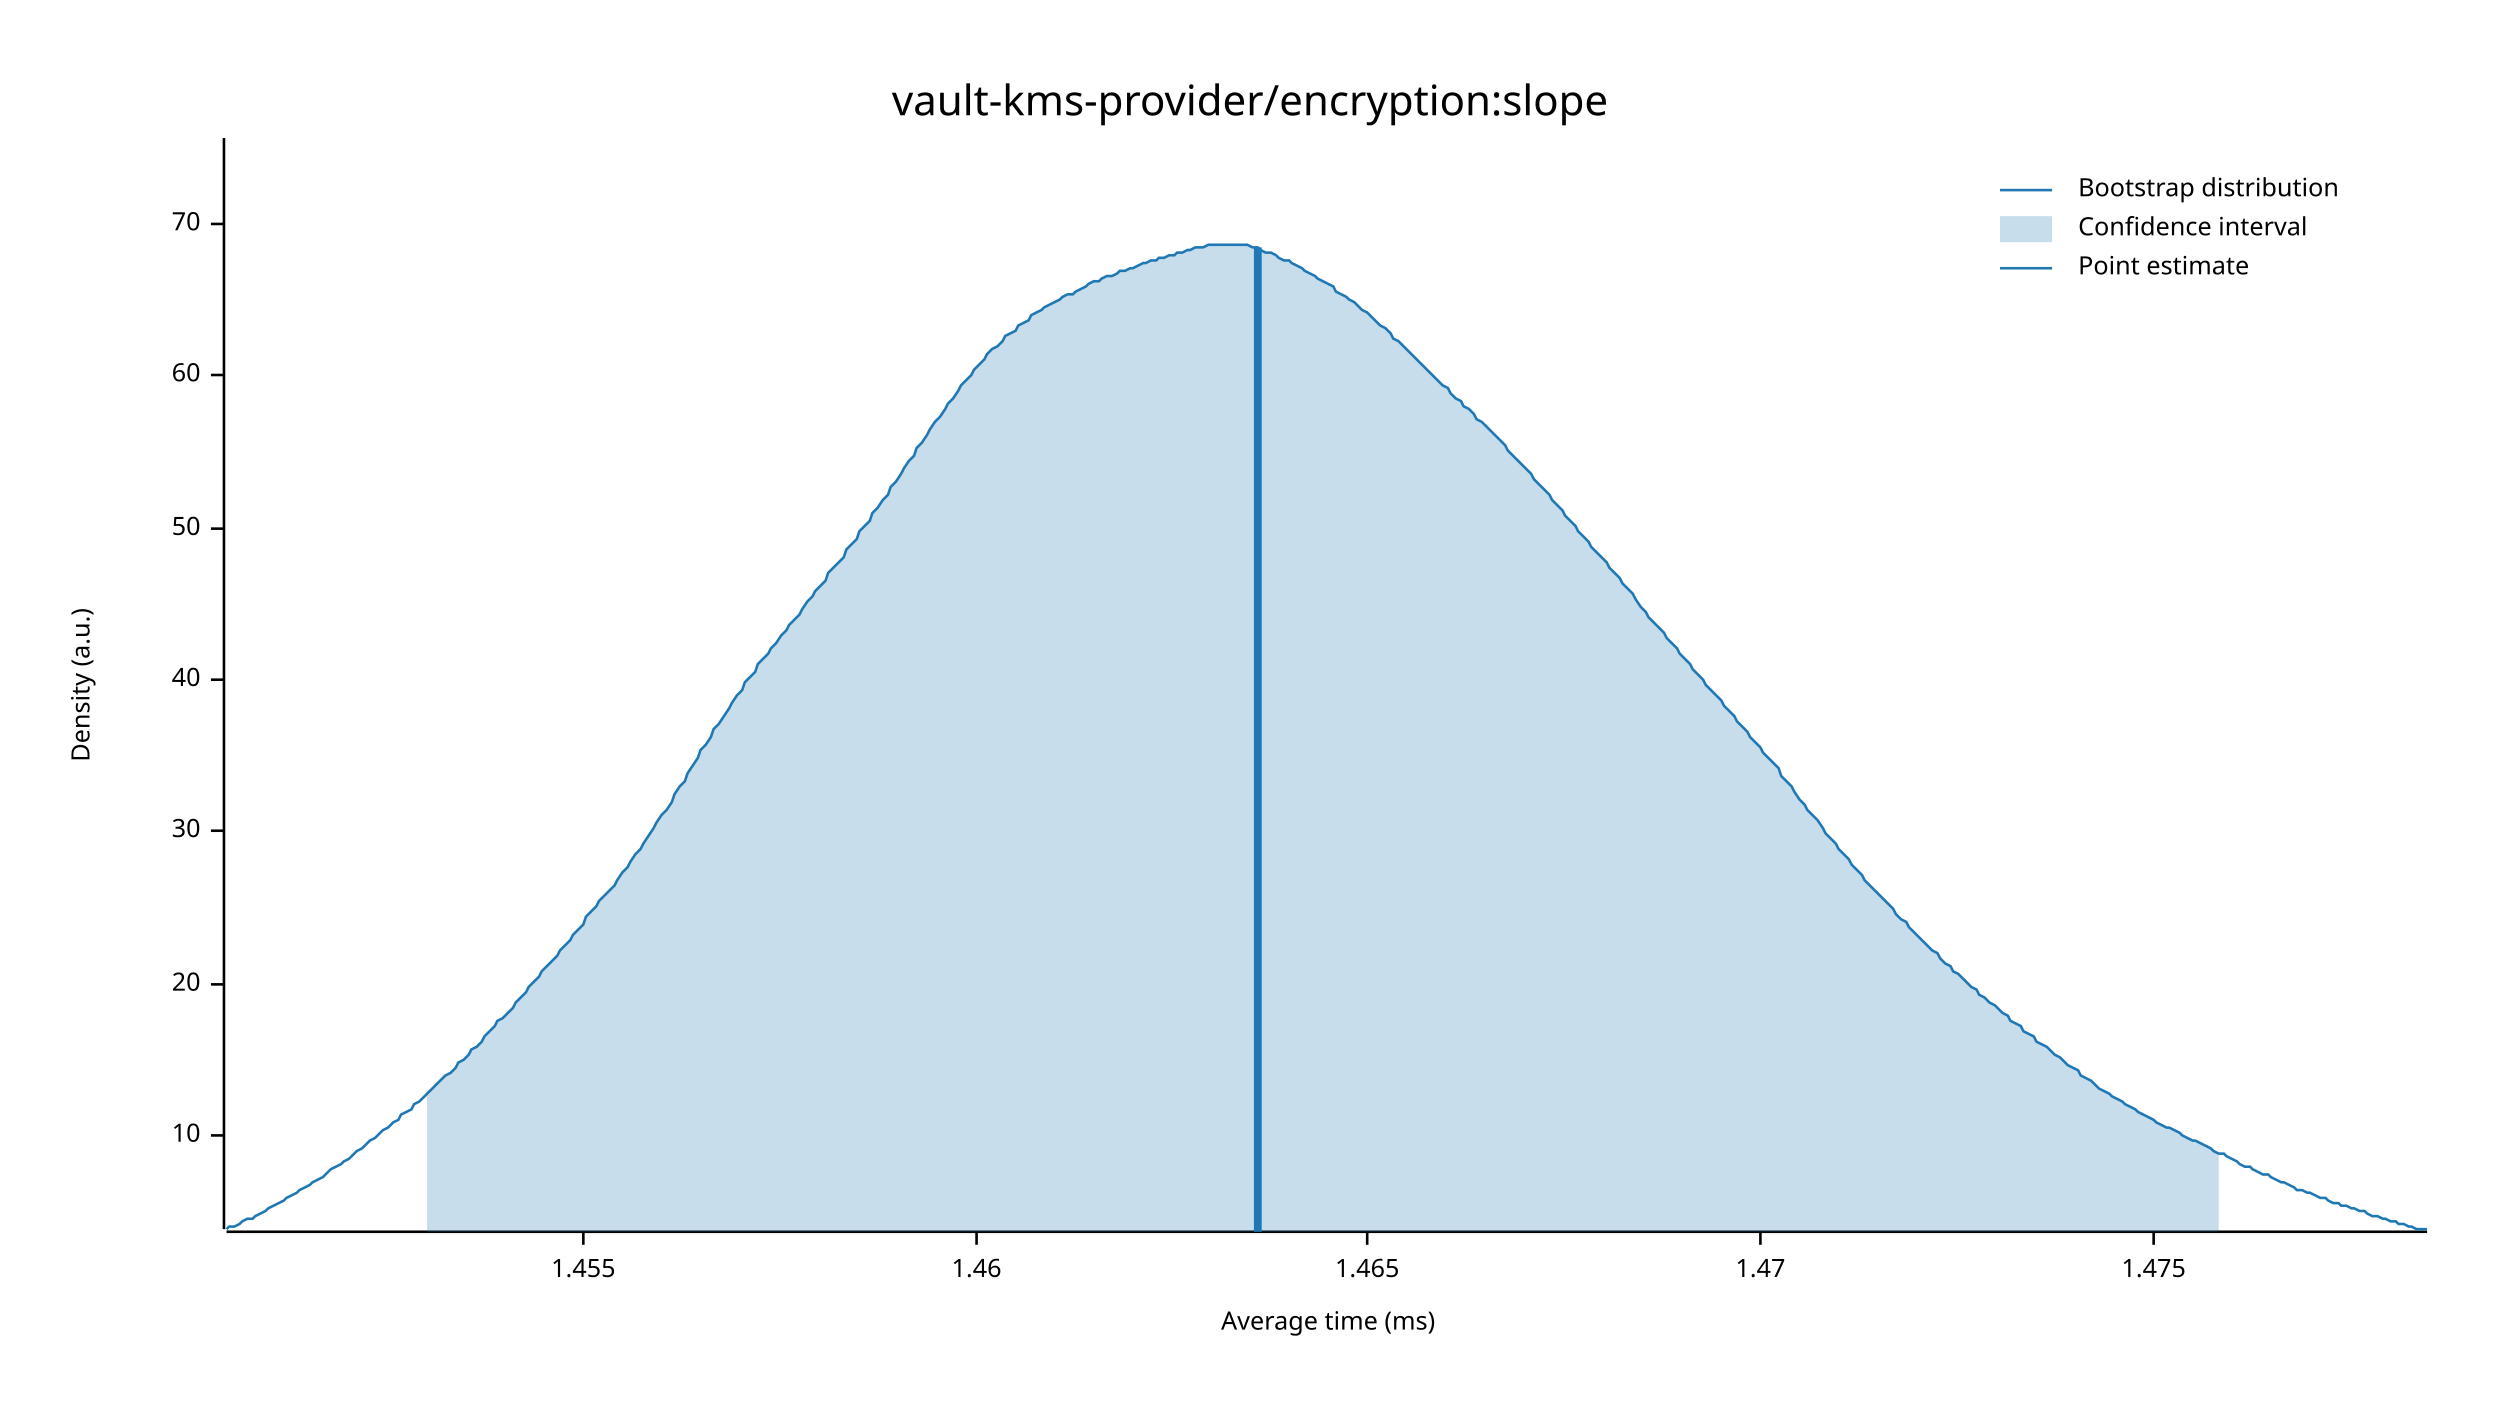
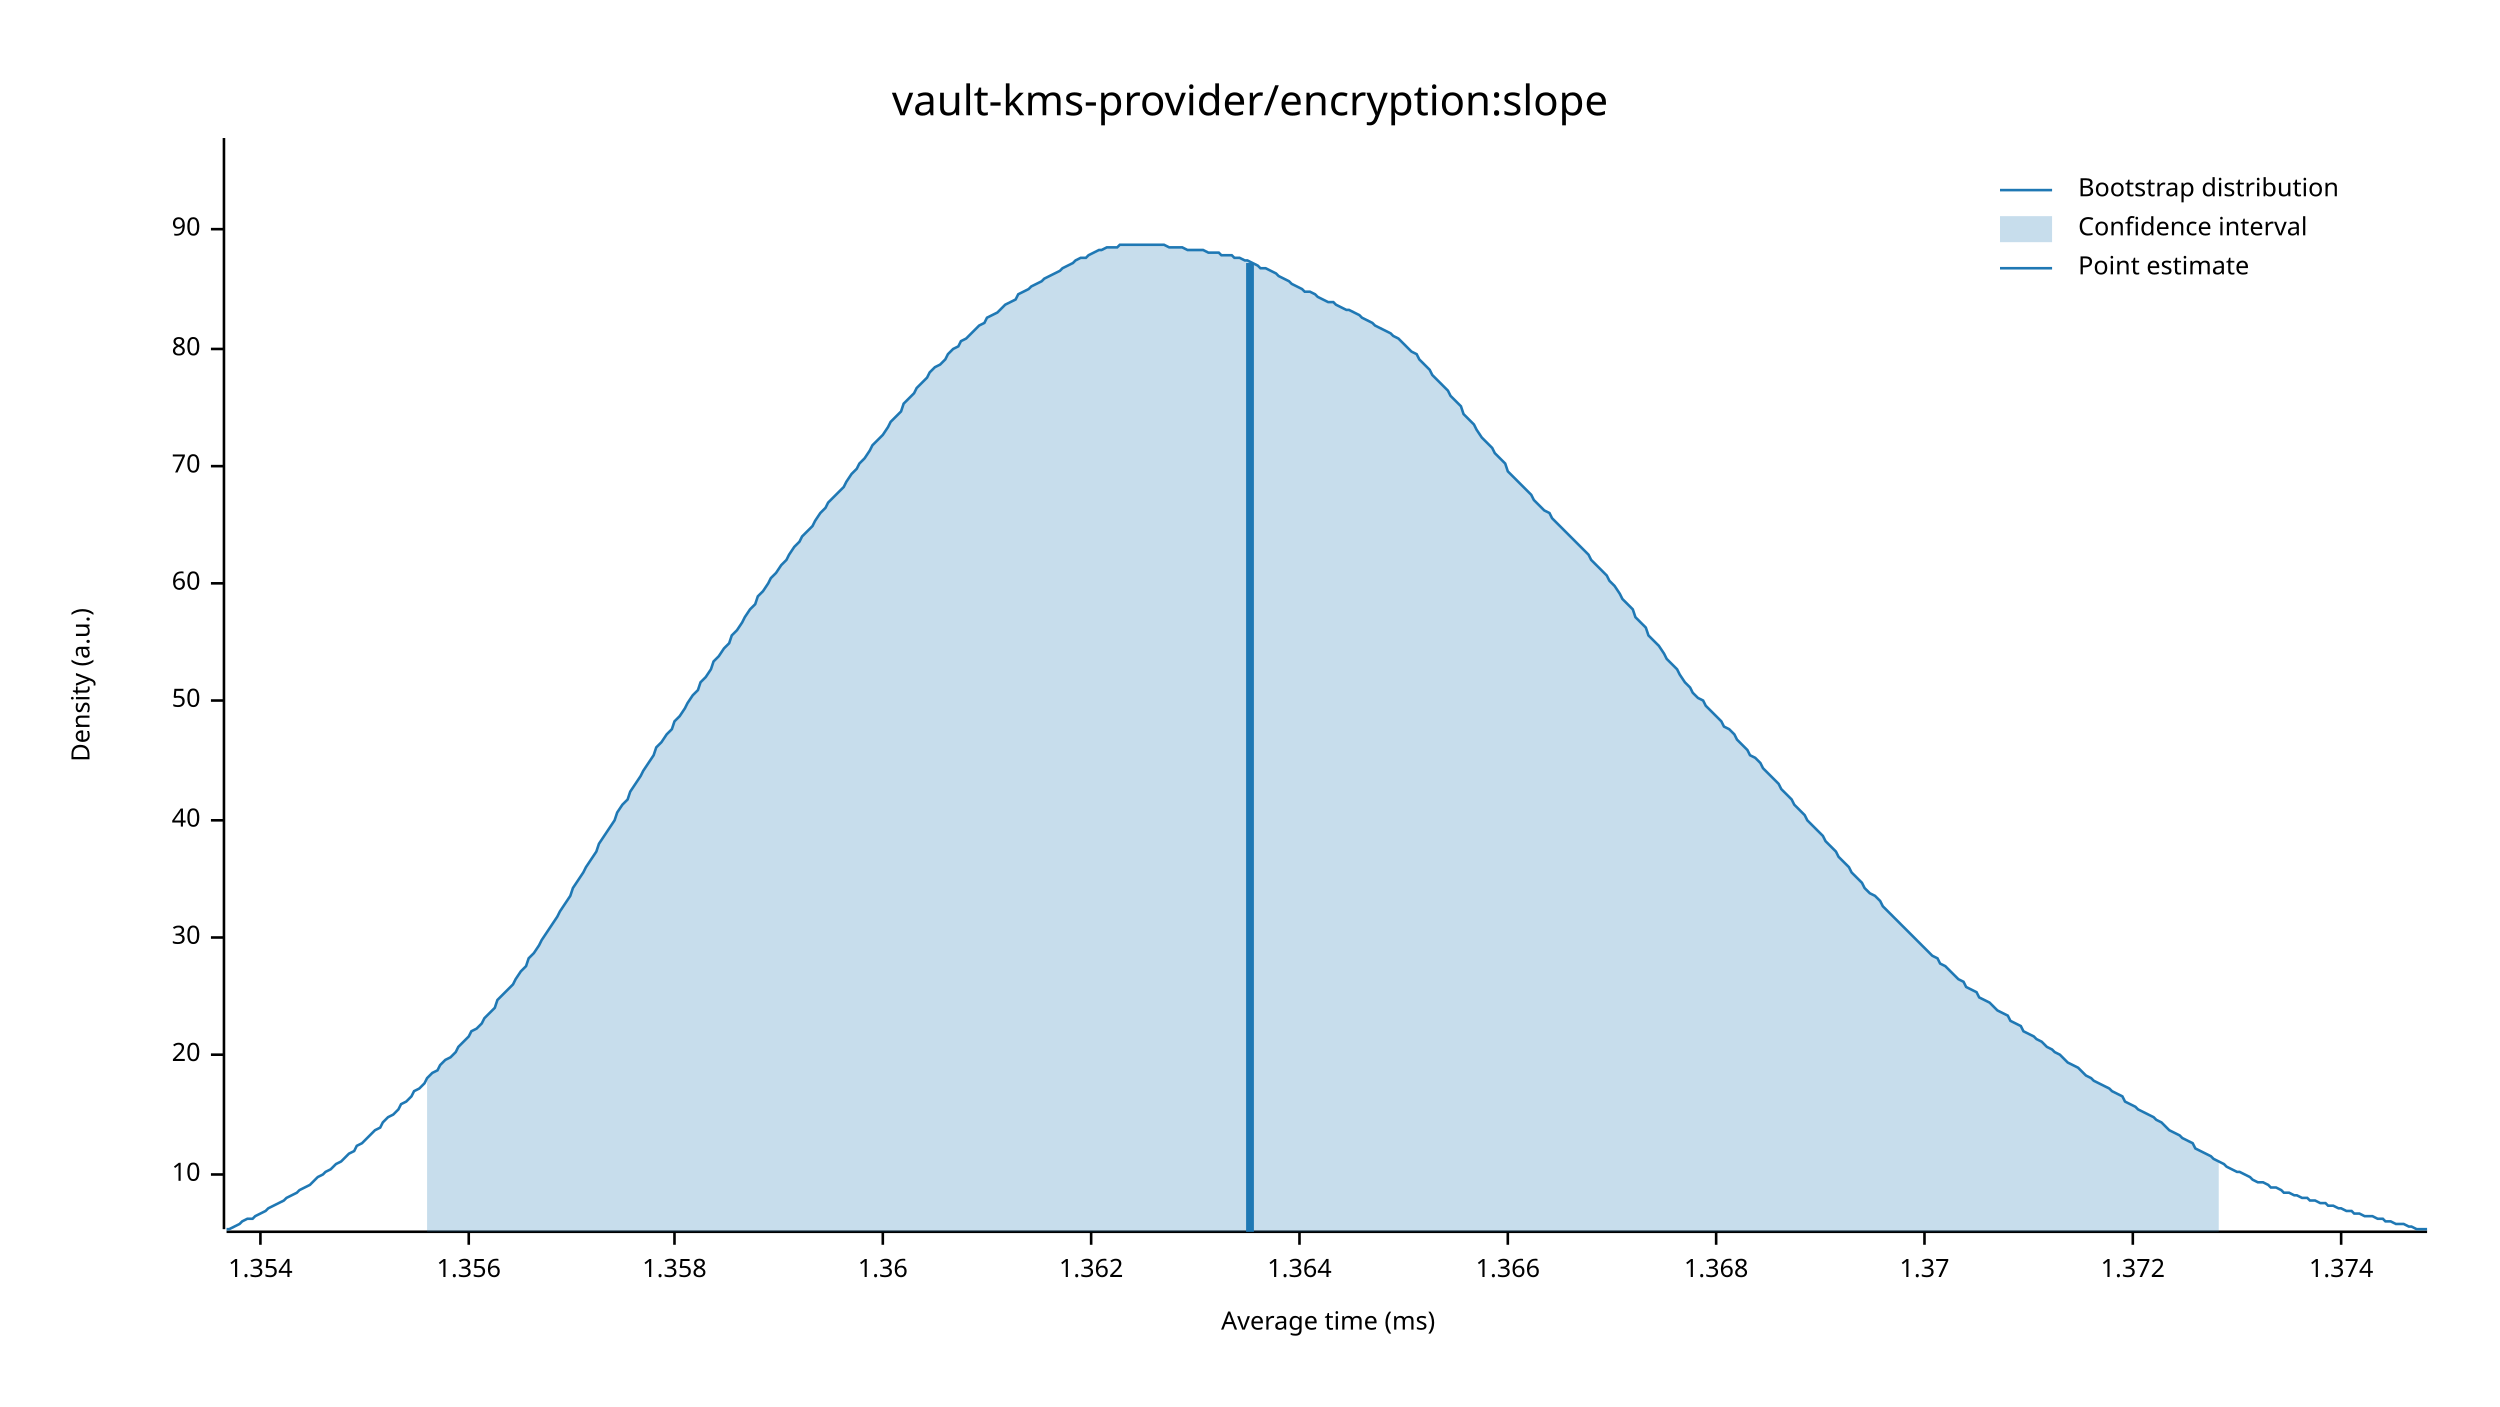
<svg xmlns="http://www.w3.org/2000/svg" width="960" height="540" viewBox="0 0 960 540">
  <text x="480" y="32" dy="0.76em" text-anchor="middle" font-family="sans-serif" font-size="16.129" opacity="1" fill="#000000">
vault-kms-provider/encryption:slope
</text>
  <text x="27" y="263" dy="0.76em" text-anchor="middle" font-family="sans-serif" font-size="9.677" opacity="1" fill="#000000" transform="rotate(270, 27, 263)">
Density (a.u.)
</text>
  <text x="510" y="513" dy="-0.5ex" text-anchor="middle" font-family="sans-serif" font-size="9.677" opacity="1" fill="#000000">
Average time (ms)
</text>
  <polyline fill="none" opacity="1" stroke="#000000" stroke-width="1" points="86,53 86,472 " />
-   <text x="77" y="436" dy="0.5ex" text-anchor="end" font-family="sans-serif" font-size="9.677" opacity="1" fill="#000000">
+   <text x="77" y="451" dy="0.5ex" text-anchor="end" font-family="sans-serif" font-size="9.677" opacity="1" fill="#000000">
10
</text>
-   <polyline fill="none" opacity="1" stroke="#000000" stroke-width="1" points="81,436 86,436 " />
-   <text x="77" y="378" dy="0.5ex" text-anchor="end" font-family="sans-serif" font-size="9.677" opacity="1" fill="#000000">
+   <polyline fill="none" opacity="1" stroke="#000000" stroke-width="1" points="81,451 86,451 " />
+   <text x="77" y="405" dy="0.5ex" text-anchor="end" font-family="sans-serif" font-size="9.677" opacity="1" fill="#000000">
20
</text>
-   <polyline fill="none" opacity="1" stroke="#000000" stroke-width="1" points="81,378 86,378 " />
-   <text x="77" y="319" dy="0.5ex" text-anchor="end" font-family="sans-serif" font-size="9.677" opacity="1" fill="#000000">
+   <polyline fill="none" opacity="1" stroke="#000000" stroke-width="1" points="81,405 86,405 " />
+   <text x="77" y="360" dy="0.5ex" text-anchor="end" font-family="sans-serif" font-size="9.677" opacity="1" fill="#000000">
30
</text>
-   <polyline fill="none" opacity="1" stroke="#000000" stroke-width="1" points="81,319 86,319 " />
-   <text x="77" y="261" dy="0.5ex" text-anchor="end" font-family="sans-serif" font-size="9.677" opacity="1" fill="#000000">
+   <polyline fill="none" opacity="1" stroke="#000000" stroke-width="1" points="81,360 86,360 " />
+   <text x="77" y="315" dy="0.5ex" text-anchor="end" font-family="sans-serif" font-size="9.677" opacity="1" fill="#000000">
40
</text>
-   <polyline fill="none" opacity="1" stroke="#000000" stroke-width="1" points="81,261 86,261 " />
-   <text x="77" y="203" dy="0.5ex" text-anchor="end" font-family="sans-serif" font-size="9.677" opacity="1" fill="#000000">
+   <polyline fill="none" opacity="1" stroke="#000000" stroke-width="1" points="81,315 86,315 " />
+   <text x="77" y="269" dy="0.5ex" text-anchor="end" font-family="sans-serif" font-size="9.677" opacity="1" fill="#000000">
50
</text>
-   <polyline fill="none" opacity="1" stroke="#000000" stroke-width="1" points="81,203 86,203 " />
-   <text x="77" y="144" dy="0.5ex" text-anchor="end" font-family="sans-serif" font-size="9.677" opacity="1" fill="#000000">
+   <polyline fill="none" opacity="1" stroke="#000000" stroke-width="1" points="81,269 86,269 " />
+   <text x="77" y="224" dy="0.5ex" text-anchor="end" font-family="sans-serif" font-size="9.677" opacity="1" fill="#000000">
60
</text>
-   <polyline fill="none" opacity="1" stroke="#000000" stroke-width="1" points="81,144 86,144 " />
-   <text x="77" y="86" dy="0.5ex" text-anchor="end" font-family="sans-serif" font-size="9.677" opacity="1" fill="#000000">
+   <polyline fill="none" opacity="1" stroke="#000000" stroke-width="1" points="81,224 86,224 " />
+   <text x="77" y="179" dy="0.5ex" text-anchor="end" font-family="sans-serif" font-size="9.677" opacity="1" fill="#000000">
70
</text>
-   <polyline fill="none" opacity="1" stroke="#000000" stroke-width="1" points="81,86 86,86 " />
+   <polyline fill="none" opacity="1" stroke="#000000" stroke-width="1" points="81,179 86,179 " />
+   <text x="77" y="134" dy="0.5ex" text-anchor="end" font-family="sans-serif" font-size="9.677" opacity="1" fill="#000000">
+ 80
+ </text>
+   <polyline fill="none" opacity="1" stroke="#000000" stroke-width="1" points="81,134 86,134 " />
+   <text x="77" y="88" dy="0.5ex" text-anchor="end" font-family="sans-serif" font-size="9.677" opacity="1" fill="#000000">
+ 90
+ </text>
+   <polyline fill="none" opacity="1" stroke="#000000" stroke-width="1" points="81,88 86,88 " />
  <polyline fill="none" opacity="1" stroke="#000000" stroke-width="1" points="87,473 932,473 " />
-   <text x="224" y="483" dy="0.76em" text-anchor="middle" font-family="sans-serif" font-size="9.677" opacity="1" fill="#000000">
- 1.455
+   <text x="100" y="483" dy="0.76em" text-anchor="middle" font-family="sans-serif" font-size="9.677" opacity="1" fill="#000000">
+ 1.354
</text>
-   <polyline fill="none" opacity="1" stroke="#000000" stroke-width="1" points="224,473 224,478 " />
-   <text x="375" y="483" dy="0.76em" text-anchor="middle" font-family="sans-serif" font-size="9.677" opacity="1" fill="#000000">
- 1.46
+   <polyline fill="none" opacity="1" stroke="#000000" stroke-width="1" points="100,473 100,478 " />
+   <text x="180" y="483" dy="0.76em" text-anchor="middle" font-family="sans-serif" font-size="9.677" opacity="1" fill="#000000">
+ 1.356
</text>
-   <polyline fill="none" opacity="1" stroke="#000000" stroke-width="1" points="375,473 375,478 " />
-   <text x="525" y="483" dy="0.76em" text-anchor="middle" font-family="sans-serif" font-size="9.677" opacity="1" fill="#000000">
- 1.465
+   <polyline fill="none" opacity="1" stroke="#000000" stroke-width="1" points="180,473 180,478 " />
+   <text x="259" y="483" dy="0.76em" text-anchor="middle" font-family="sans-serif" font-size="9.677" opacity="1" fill="#000000">
+ 1.358
</text>
-   <polyline fill="none" opacity="1" stroke="#000000" stroke-width="1" points="525,473 525,478 " />
-   <text x="676" y="483" dy="0.76em" text-anchor="middle" font-family="sans-serif" font-size="9.677" opacity="1" fill="#000000">
- 1.47
+   <polyline fill="none" opacity="1" stroke="#000000" stroke-width="1" points="259,473 259,478 " />
+   <text x="339" y="483" dy="0.76em" text-anchor="middle" font-family="sans-serif" font-size="9.677" opacity="1" fill="#000000">
+ 1.36
</text>
-   <polyline fill="none" opacity="1" stroke="#000000" stroke-width="1" points="676,473 676,478 " />
-   <text x="827" y="483" dy="0.76em" text-anchor="middle" font-family="sans-serif" font-size="9.677" opacity="1" fill="#000000">
- 1.475
+   <polyline fill="none" opacity="1" stroke="#000000" stroke-width="1" points="339,473 339,478 " />
+   <text x="419" y="483" dy="0.76em" text-anchor="middle" font-family="sans-serif" font-size="9.677" opacity="1" fill="#000000">
+ 1.362
</text>
-   <polyline fill="none" opacity="1" stroke="#000000" stroke-width="1" points="827,473 827,478 " />
-   <polyline fill="none" opacity="1" stroke="#1F78B4" stroke-width="1" points="87,472 88,471 90,471 92,470 93,469 95,468 97,468 98,467 100,466 102,465 103,464 105,463 107,462 109,461 110,460 112,459 114,458 115,457 117,456 119,455 120,454 122,453 124,452 125,451 127,449 129,448 131,447 132,446 134,445 136,443 137,442 139,441 141,439 142,438 144,437 146,435 147,434 149,433 151,431 153,430 154,428 156,427 158,426 159,424 161,423 163,421 164,420 166,418 168,416 169,415 171,413 173,412 175,410 176,408 178,407 180,405 181,403 183,402 185,400 186,398 188,396 190,394 191,392 193,391 195,389 197,387 198,385 200,383 202,381 203,379 205,377 207,375 208,373 210,371 212,369 214,367 215,365 217,363 219,361 220,359 222,357 224,355 225,352 227,350 229,348 230,346 232,344 234,342 236,340 237,338 239,335 241,333 242,331 244,328 246,326 247,324 249,321 251,318 252,316 254,313 256,311 258,308 259,305 261,302 263,300 264,297 266,294 268,291 269,288 271,286 273,283 274,280 276,278 278,275 280,272 281,270 283,267 285,265 286,262 288,260 290,258 291,255 293,253 295,251 296,249 298,247 300,244 302,242 303,240 305,238 307,236 308,234 310,231 312,229 313,227 315,225 317,223 318,220 320,218 322,216 324,214 325,211 327,209 329,207 330,204 332,202 334,200 335,197 337,195 339,192 341,190 342,187 344,185 346,182 347,180 349,177 351,175 352,172 354,170 356,167 357,165 359,162 361,160 363,157 364,155 366,153 368,150 369,148 371,146 373,144 374,142 376,140 378,138 379,136 381,134 383,133 385,131 386,129 388,128 390,127 391,125 393,124 395,123 396,121 398,120 400,119 401,118 403,117 405,116 407,115 408,114 410,113 412,113 413,112 415,111 417,110 418,109 420,108 422,108 423,107 425,106 427,106 429,105 430,104 432,104 434,103 435,103 437,102 439,101 440,101 442,100 444,100 445,99 447,99 449,98 451,98 452,97 454,97 456,96 457,96 459,95 461,95 462,95 464,94 466,94 468,94 469,94 471,94 473,94 474,94 476,94 478,94 479,94 481,95 483,95 484,96 486,97 488,97 490,98 491,99 493,100 495,100 496,101 498,102 500,103 501,104 503,105 505,106 506,107 508,108 510,109 512,110 513,112 515,113 517,114 518,115 520,116 522,118 523,119 525,120 527,122 528,123 530,125 532,126 534,128 535,130 537,131 539,133 540,134 542,136 544,138 545,139 547,141 549,143 550,144 552,146 554,148 556,149 557,151 559,153 561,154 562,156 564,157 566,159 567,161 569,162 571,164 573,166 574,167 576,169 578,171 579,173 581,175 583,177 584,178 586,180 588,182 589,184 591,186 593,188 595,190 596,192 598,194 600,196 601,198 603,200 605,202 606,204 608,206 610,208 611,210 613,212 615,214 617,216 618,218 620,220 622,222 623,224 625,226 627,228 628,230 630,233 632,235 633,237 635,239 637,241 639,243 640,245 642,247 644,249 645,251 647,253 649,255 650,257 652,259 654,261 655,263 657,265 659,267 661,269 662,271 664,273 666,275 667,277 669,279 671,281 672,283 674,285 676,287 677,289 679,291 681,293 683,295 684,298 686,300 688,302 689,304 691,307 693,309 694,311 696,313 698,315 700,318 701,320 703,322 705,324 706,326 708,328 710,330 711,332 713,334 715,336 716,338 718,340 720,342 722,344 723,345 725,347 727,349 728,351 730,353 732,354 733,356 735,358 737,360 738,361 740,363 742,365 744,366 745,368 747,370 749,371 750,373 752,374 754,376 755,377 757,379 759,380 760,382 762,383 764,385 766,386 767,387 769,389 771,390 772,392 774,393 776,394 777,396 779,397 781,398 782,400 784,401 786,402 788,404 789,405 791,406 793,408 794,409 796,410 798,411 799,413 801,414 803,415 804,416 806,418 808,419 810,420 811,421 813,422 815,423 816,424 818,425 820,426 821,427 823,428 825,429 827,430 828,431 830,432 832,433 833,433 835,434 837,435 838,436 840,437 842,438 843,438 845,439 847,440 849,441 850,442 852,443 854,443 855,444 857,445 859,446 860,447 862,448 864,448 865,449 867,450 869,451 871,451 872,452 874,453 876,454 877,454 879,455 881,456 882,457 884,457 886,458 887,458 889,459 891,460 893,460 894,461 896,462 898,462 899,463 901,463 903,464 904,464 906,465 908,465 909,466 911,467 913,467 915,468 916,468 918,469 920,469 921,470 923,470 925,471 926,471 928,472 930,472 932,472 " />
-   <polygon opacity="0.25" fill="#1F78B4" points="164,420 166,418 168,416 169,415 171,413 173,412 175,410 176,408 178,407 180,405 181,403 183,402 185,400 186,398 188,396 190,394 191,392 193,391 195,389 197,387 198,385 200,383 202,381 203,379 205,377 207,375 208,373 210,371 212,369 214,367 215,365 217,363 219,361 220,359 222,357 224,355 225,352 227,350 229,348 230,346 232,344 234,342 236,340 237,338 239,335 241,333 242,331 244,328 246,326 247,324 249,321 251,318 252,316 254,313 256,311 258,308 259,305 261,302 263,300 264,297 266,294 268,291 269,288 271,286 273,283 274,280 276,278 278,275 280,272 281,270 283,267 285,265 286,262 288,260 290,258 291,255 293,253 295,251 296,249 298,247 300,244 302,242 303,240 305,238 307,236 308,234 310,231 312,229 313,227 315,225 317,223 318,220 320,218 322,216 324,214 325,211 327,209 329,207 330,204 332,202 334,200 335,197 337,195 339,192 341,190 342,187 344,185 346,182 347,180 349,177 351,175 352,172 354,170 356,167 357,165 359,162 361,160 363,157 364,155 366,153 368,150 369,148 371,146 373,144 374,142 376,140 378,138 379,136 381,134 383,133 385,131 386,129 388,128 390,127 391,125 393,124 395,123 396,121 398,120 400,119 401,118 403,117 405,116 407,115 408,114 410,113 412,113 413,112 415,111 417,110 418,109 420,108 422,108 423,107 425,106 427,106 429,105 430,104 432,104 434,103 435,103 437,102 439,101 440,101 442,100 444,100 445,99 447,99 449,98 451,98 452,97 454,97 456,96 457,96 459,95 461,95 462,95 464,94 466,94 468,94 469,94 471,94 473,94 474,94 476,94 478,94 479,94 481,95 483,95 484,96 486,97 488,97 490,98 491,99 493,100 495,100 496,101 498,102 500,103 501,104 503,105 505,106 506,107 508,108 510,109 512,110 513,112 515,113 517,114 518,115 520,116 522,118 523,119 525,120 527,122 528,123 530,125 532,126 534,128 535,130 537,131 539,133 540,134 542,136 544,138 545,139 547,141 549,143 550,144 552,146 554,148 556,149 557,151 559,153 561,154 562,156 564,157 566,159 567,161 569,162 571,164 573,166 574,167 576,169 578,171 579,173 581,175 583,177 584,178 586,180 588,182 589,184 591,186 593,188 595,190 596,192 598,194 600,196 601,198 603,200 605,202 606,204 608,206 610,208 611,210 613,212 615,214 617,216 618,218 620,220 622,222 623,224 625,226 627,228 628,230 630,233 632,235 633,237 635,239 637,241 639,243 640,245 642,247 644,249 645,251 647,253 649,255 650,257 652,259 654,261 655,263 657,265 659,267 661,269 662,271 664,273 666,275 667,277 669,279 671,281 672,283 674,285 676,287 677,289 679,291 681,293 683,295 684,298 686,300 688,302 689,304 691,307 693,309 694,311 696,313 698,315 700,318 701,320 703,322 705,324 706,326 708,328 710,330 711,332 713,334 715,336 716,338 718,340 720,342 722,344 723,345 725,347 727,349 728,351 730,353 732,354 733,356 735,358 737,360 738,361 740,363 742,365 744,366 745,368 747,370 749,371 750,373 752,374 754,376 755,377 757,379 759,380 760,382 762,383 764,385 766,386 767,387 769,389 771,390 772,392 774,393 776,394 777,396 779,397 781,398 782,400 784,401 786,402 788,404 789,405 791,406 793,408 794,409 796,410 798,411 799,413 801,414 803,415 804,416 806,418 808,419 810,420 811,421 813,422 815,423 816,424 818,425 820,426 821,427 823,428 825,429 827,430 828,431 830,432 832,433 833,433 835,434 837,435 838,436 840,437 842,438 843,438 845,439 847,440 849,441 850,442 852,443 852,473 164,473 " />
-   <polyline fill="none" opacity="1" stroke="#1F78B4" stroke-width="3" points="483,473 483,95 " />
+   <polyline fill="none" opacity="1" stroke="#000000" stroke-width="1" points="419,473 419,478 " />
+   <text x="499" y="483" dy="0.76em" text-anchor="middle" font-family="sans-serif" font-size="9.677" opacity="1" fill="#000000">
+ 1.364
+ </text>
+   <polyline fill="none" opacity="1" stroke="#000000" stroke-width="1" points="499,473 499,478 " />
+   <text x="579" y="483" dy="0.76em" text-anchor="middle" font-family="sans-serif" font-size="9.677" opacity="1" fill="#000000">
+ 1.366
+ </text>
+   <polyline fill="none" opacity="1" stroke="#000000" stroke-width="1" points="579,473 579,478 " />
+   <text x="659" y="483" dy="0.76em" text-anchor="middle" font-family="sans-serif" font-size="9.677" opacity="1" fill="#000000">
+ 1.368
+ </text>
+   <polyline fill="none" opacity="1" stroke="#000000" stroke-width="1" points="659,473 659,478 " />
+   <text x="739" y="483" dy="0.76em" text-anchor="middle" font-family="sans-serif" font-size="9.677" opacity="1" fill="#000000">
+ 1.37
+ </text>
+   <polyline fill="none" opacity="1" stroke="#000000" stroke-width="1" points="739,473 739,478 " />
+   <text x="819" y="483" dy="0.76em" text-anchor="middle" font-family="sans-serif" font-size="9.677" opacity="1" fill="#000000">
+ 1.372
+ </text>
+   <polyline fill="none" opacity="1" stroke="#000000" stroke-width="1" points="819,473 819,478 " />
+   <text x="899" y="483" dy="0.76em" text-anchor="middle" font-family="sans-serif" font-size="9.677" opacity="1" fill="#000000">
+ 1.374
+ </text>
+   <polyline fill="none" opacity="1" stroke="#000000" stroke-width="1" points="899,473 899,478 " />
+   <polyline fill="none" opacity="1" stroke="#1F78B4" stroke-width="1" points="87,472 88,472 90,471 92,470 93,469 95,468 97,468 98,467 100,466 102,465 103,464 105,463 107,462 109,461 110,460 112,459 114,458 115,457 117,456 119,455 120,454 122,452 124,451 125,450 127,449 129,447 131,446 132,445 134,443 136,442 137,440 139,439 141,437 142,436 144,434 146,433 147,431 149,429 151,428 153,426 154,424 156,423 158,421 159,419 161,418 163,416 164,414 166,412 168,411 169,409 171,407 173,406 175,404 176,402 178,400 180,398 181,396 183,395 185,393 186,391 188,389 190,387 191,384 193,382 195,380 197,378 198,376 200,373 202,371 203,368 205,366 207,363 208,361 210,358 212,355 214,352 215,350 217,347 219,344 220,341 222,338 224,335 225,333 227,330 229,327 230,324 232,321 234,318 236,315 237,312 239,309 241,307 242,304 244,301 246,298 247,296 249,293 251,290 252,287 254,285 256,282 258,280 259,277 261,275 263,272 264,270 266,267 268,265 269,262 271,260 273,257 274,254 276,252 278,249 280,247 281,244 283,242 285,239 286,237 288,234 290,232 291,229 293,227 295,224 296,222 298,220 300,217 302,215 303,213 305,210 307,208 308,206 310,204 312,202 313,200 315,197 317,195 318,193 320,191 322,189 324,187 325,185 327,182 329,180 330,178 332,176 334,173 335,171 337,169 339,167 341,164 342,162 344,160 346,158 347,155 349,153 351,151 352,149 354,147 356,145 357,143 359,141 361,140 363,138 364,136 366,134 368,133 369,131 371,130 373,128 374,127 376,125 378,124 379,122 381,121 383,120 385,118 386,117 388,116 390,115 391,113 393,112 395,111 396,110 398,109 400,108 401,107 403,106 405,105 407,104 408,103 410,102 412,101 413,100 415,99 417,99 418,98 420,97 422,96 423,96 425,95 427,95 429,95 430,94 432,94 434,94 435,94 437,94 439,94 440,94 442,94 444,94 445,94 447,94 449,95 451,95 452,95 454,95 456,96 457,96 459,96 461,96 462,96 464,97 466,97 468,97 469,98 471,98 473,98 474,99 476,99 478,100 479,100 481,101 483,102 484,103 486,103 488,104 490,105 491,106 493,107 495,108 496,109 498,110 500,111 501,112 503,112 505,113 506,114 508,115 510,116 512,116 513,117 515,118 517,119 518,119 520,120 522,121 523,122 525,123 527,124 528,125 530,126 532,127 534,128 535,129 537,130 539,132 540,133 542,135 544,136 545,138 547,140 549,142 550,144 552,146 554,148 556,150 557,152 559,154 561,156 562,159 564,161 566,163 567,165 569,168 571,170 573,172 574,174 576,176 578,178 579,181 581,183 583,185 584,186 586,188 588,190 589,192 591,194 593,196 595,197 596,199 598,201 600,203 601,204 603,206 605,208 606,209 608,211 610,213 611,215 613,217 615,219 617,221 618,223 620,225 622,228 623,230 625,232 627,234 628,237 630,239 632,241 633,244 635,246 637,248 639,251 640,253 642,255 644,257 645,259 647,262 649,264 650,266 652,268 654,269 655,271 657,273 659,275 661,277 662,279 664,280 666,282 667,284 669,286 671,288 672,290 674,291 676,293 677,295 679,297 681,299 683,301 684,303 686,305 688,307 689,309 691,311 693,313 694,315 696,317 698,319 700,321 701,323 703,325 705,327 706,329 708,331 710,333 711,335 713,337 715,339 716,341 718,343 720,344 722,346 723,348 725,350 727,352 728,353 730,355 732,357 733,358 735,360 737,362 738,363 740,365 742,367 744,368 745,370 747,371 749,373 750,374 752,376 754,377 755,379 757,380 759,381 760,383 762,384 764,385 766,387 767,388 769,389 771,390 772,392 774,393 776,394 777,396 779,397 781,398 782,399 784,400 786,402 788,403 789,404 791,405 793,407 794,408 796,409 798,410 799,411 801,413 803,414 804,415 806,416 808,417 810,418 811,419 813,420 815,421 816,423 818,424 820,425 821,426 823,427 825,428 827,429 828,430 830,431 832,433 833,434 835,435 837,436 838,437 840,438 842,439 843,441 845,442 847,443 849,444 850,445 852,446 854,447 855,448 857,449 859,450 860,450 862,451 864,452 865,453 867,454 869,454 871,455 872,456 874,456 876,457 877,458 879,458 881,459 882,459 884,460 886,460 887,461 889,461 891,462 893,462 894,463 896,463 898,464 899,464 901,465 903,465 904,466 906,466 908,467 909,467 911,467 913,468 915,468 916,469 918,469 920,470 921,470 923,470 925,471 926,471 928,472 930,472 932,472 " />
+   <polygon opacity="0.25" fill="#1F78B4" points="164,414 166,412 168,411 169,409 171,407 173,406 175,404 176,402 178,400 180,398 181,396 183,395 185,393 186,391 188,389 190,387 191,384 193,382 195,380 197,378 198,376 200,373 202,371 203,368 205,366 207,363 208,361 210,358 212,355 214,352 215,350 217,347 219,344 220,341 222,338 224,335 225,333 227,330 229,327 230,324 232,321 234,318 236,315 237,312 239,309 241,307 242,304 244,301 246,298 247,296 249,293 251,290 252,287 254,285 256,282 258,280 259,277 261,275 263,272 264,270 266,267 268,265 269,262 271,260 273,257 274,254 276,252 278,249 280,247 281,244 283,242 285,239 286,237 288,234 290,232 291,229 293,227 295,224 296,222 298,220 300,217 302,215 303,213 305,210 307,208 308,206 310,204 312,202 313,200 315,197 317,195 318,193 320,191 322,189 324,187 325,185 327,182 329,180 330,178 332,176 334,173 335,171 337,169 339,167 341,164 342,162 344,160 346,158 347,155 349,153 351,151 352,149 354,147 356,145 357,143 359,141 361,140 363,138 364,136 366,134 368,133 369,131 371,130 373,128 374,127 376,125 378,124 379,122 381,121 383,120 385,118 386,117 388,116 390,115 391,113 393,112 395,111 396,110 398,109 400,108 401,107 403,106 405,105 407,104 408,103 410,102 412,101 413,100 415,99 417,99 418,98 420,97 422,96 423,96 425,95 427,95 429,95 430,94 432,94 434,94 435,94 437,94 439,94 440,94 442,94 444,94 445,94 447,94 449,95 451,95 452,95 454,95 456,96 457,96 459,96 461,96 462,96 464,97 466,97 468,97 469,98 471,98 473,98 474,99 476,99 478,100 479,100 481,101 483,102 484,103 486,103 488,104 490,105 491,106 493,107 495,108 496,109 498,110 500,111 501,112 503,112 505,113 506,114 508,115 510,116 512,116 513,117 515,118 517,119 518,119 520,120 522,121 523,122 525,123 527,124 528,125 530,126 532,127 534,128 535,129 537,130 539,132 540,133 542,135 544,136 545,138 547,140 549,142 550,144 552,146 554,148 556,150 557,152 559,154 561,156 562,159 564,161 566,163 567,165 569,168 571,170 573,172 574,174 576,176 578,178 579,181 581,183 583,185 584,186 586,188 588,190 589,192 591,194 593,196 595,197 596,199 598,201 600,203 601,204 603,206 605,208 606,209 608,211 610,213 611,215 613,217 615,219 617,221 618,223 620,225 622,228 623,230 625,232 627,234 628,237 630,239 632,241 633,244 635,246 637,248 639,251 640,253 642,255 644,257 645,259 647,262 649,264 650,266 652,268 654,269 655,271 657,273 659,275 661,277 662,279 664,280 666,282 667,284 669,286 671,288 672,290 674,291 676,293 677,295 679,297 681,299 683,301 684,303 686,305 688,307 689,309 691,311 693,313 694,315 696,317 698,319 700,321 701,323 703,325 705,327 706,329 708,331 710,333 711,335 713,337 715,339 716,341 718,343 720,344 722,346 723,348 725,350 727,352 728,353 730,355 732,357 733,358 735,360 737,362 738,363 740,365 742,367 744,368 745,370 747,371 749,373 750,374 752,376 754,377 755,379 757,380 759,381 760,383 762,384 764,385 766,387 767,388 769,389 771,390 772,392 774,393 776,394 777,396 779,397 781,398 782,399 784,400 786,402 788,403 789,404 791,405 793,407 794,408 796,409 798,410 799,411 801,413 803,414 804,415 806,416 808,417 810,418 811,419 813,420 815,421 816,423 818,424 820,425 821,426 823,427 825,428 827,429 828,430 830,431 832,433 833,434 835,435 837,436 838,437 840,438 842,439 843,441 845,442 847,443 849,444 850,445 852,446 852,473 164,473 " />
+   <polyline fill="none" opacity="1" stroke="#1F78B4" stroke-width="3" points="480,473 480,101 " />
  <text x="798" y="68" dy="0.76em" text-anchor="start" font-family="sans-serif" font-size="9.677" opacity="1" fill="#000000">
Bootstrap distribution
</text>
  <text x="798" y="83" dy="0.76em" text-anchor="start" font-family="sans-serif" font-size="9.677" opacity="1" fill="#000000">
Confidence interval
</text>
  <text x="798" y="98" dy="0.76em" text-anchor="start" font-family="sans-serif" font-size="9.677" opacity="1" fill="#000000">
Point estimate
</text>
  <polyline fill="none" opacity="1" stroke="#1F78B4" stroke-width="1" points="768,73 788,73 " />
  <rect x="768" y="83" width="20" height="10" opacity="0.25" fill="#1F78B4" stroke="none" />
  <polyline fill="none" opacity="1" stroke="#1F78B4" stroke-width="1" points="768,103 788,103 " />
</svg>
